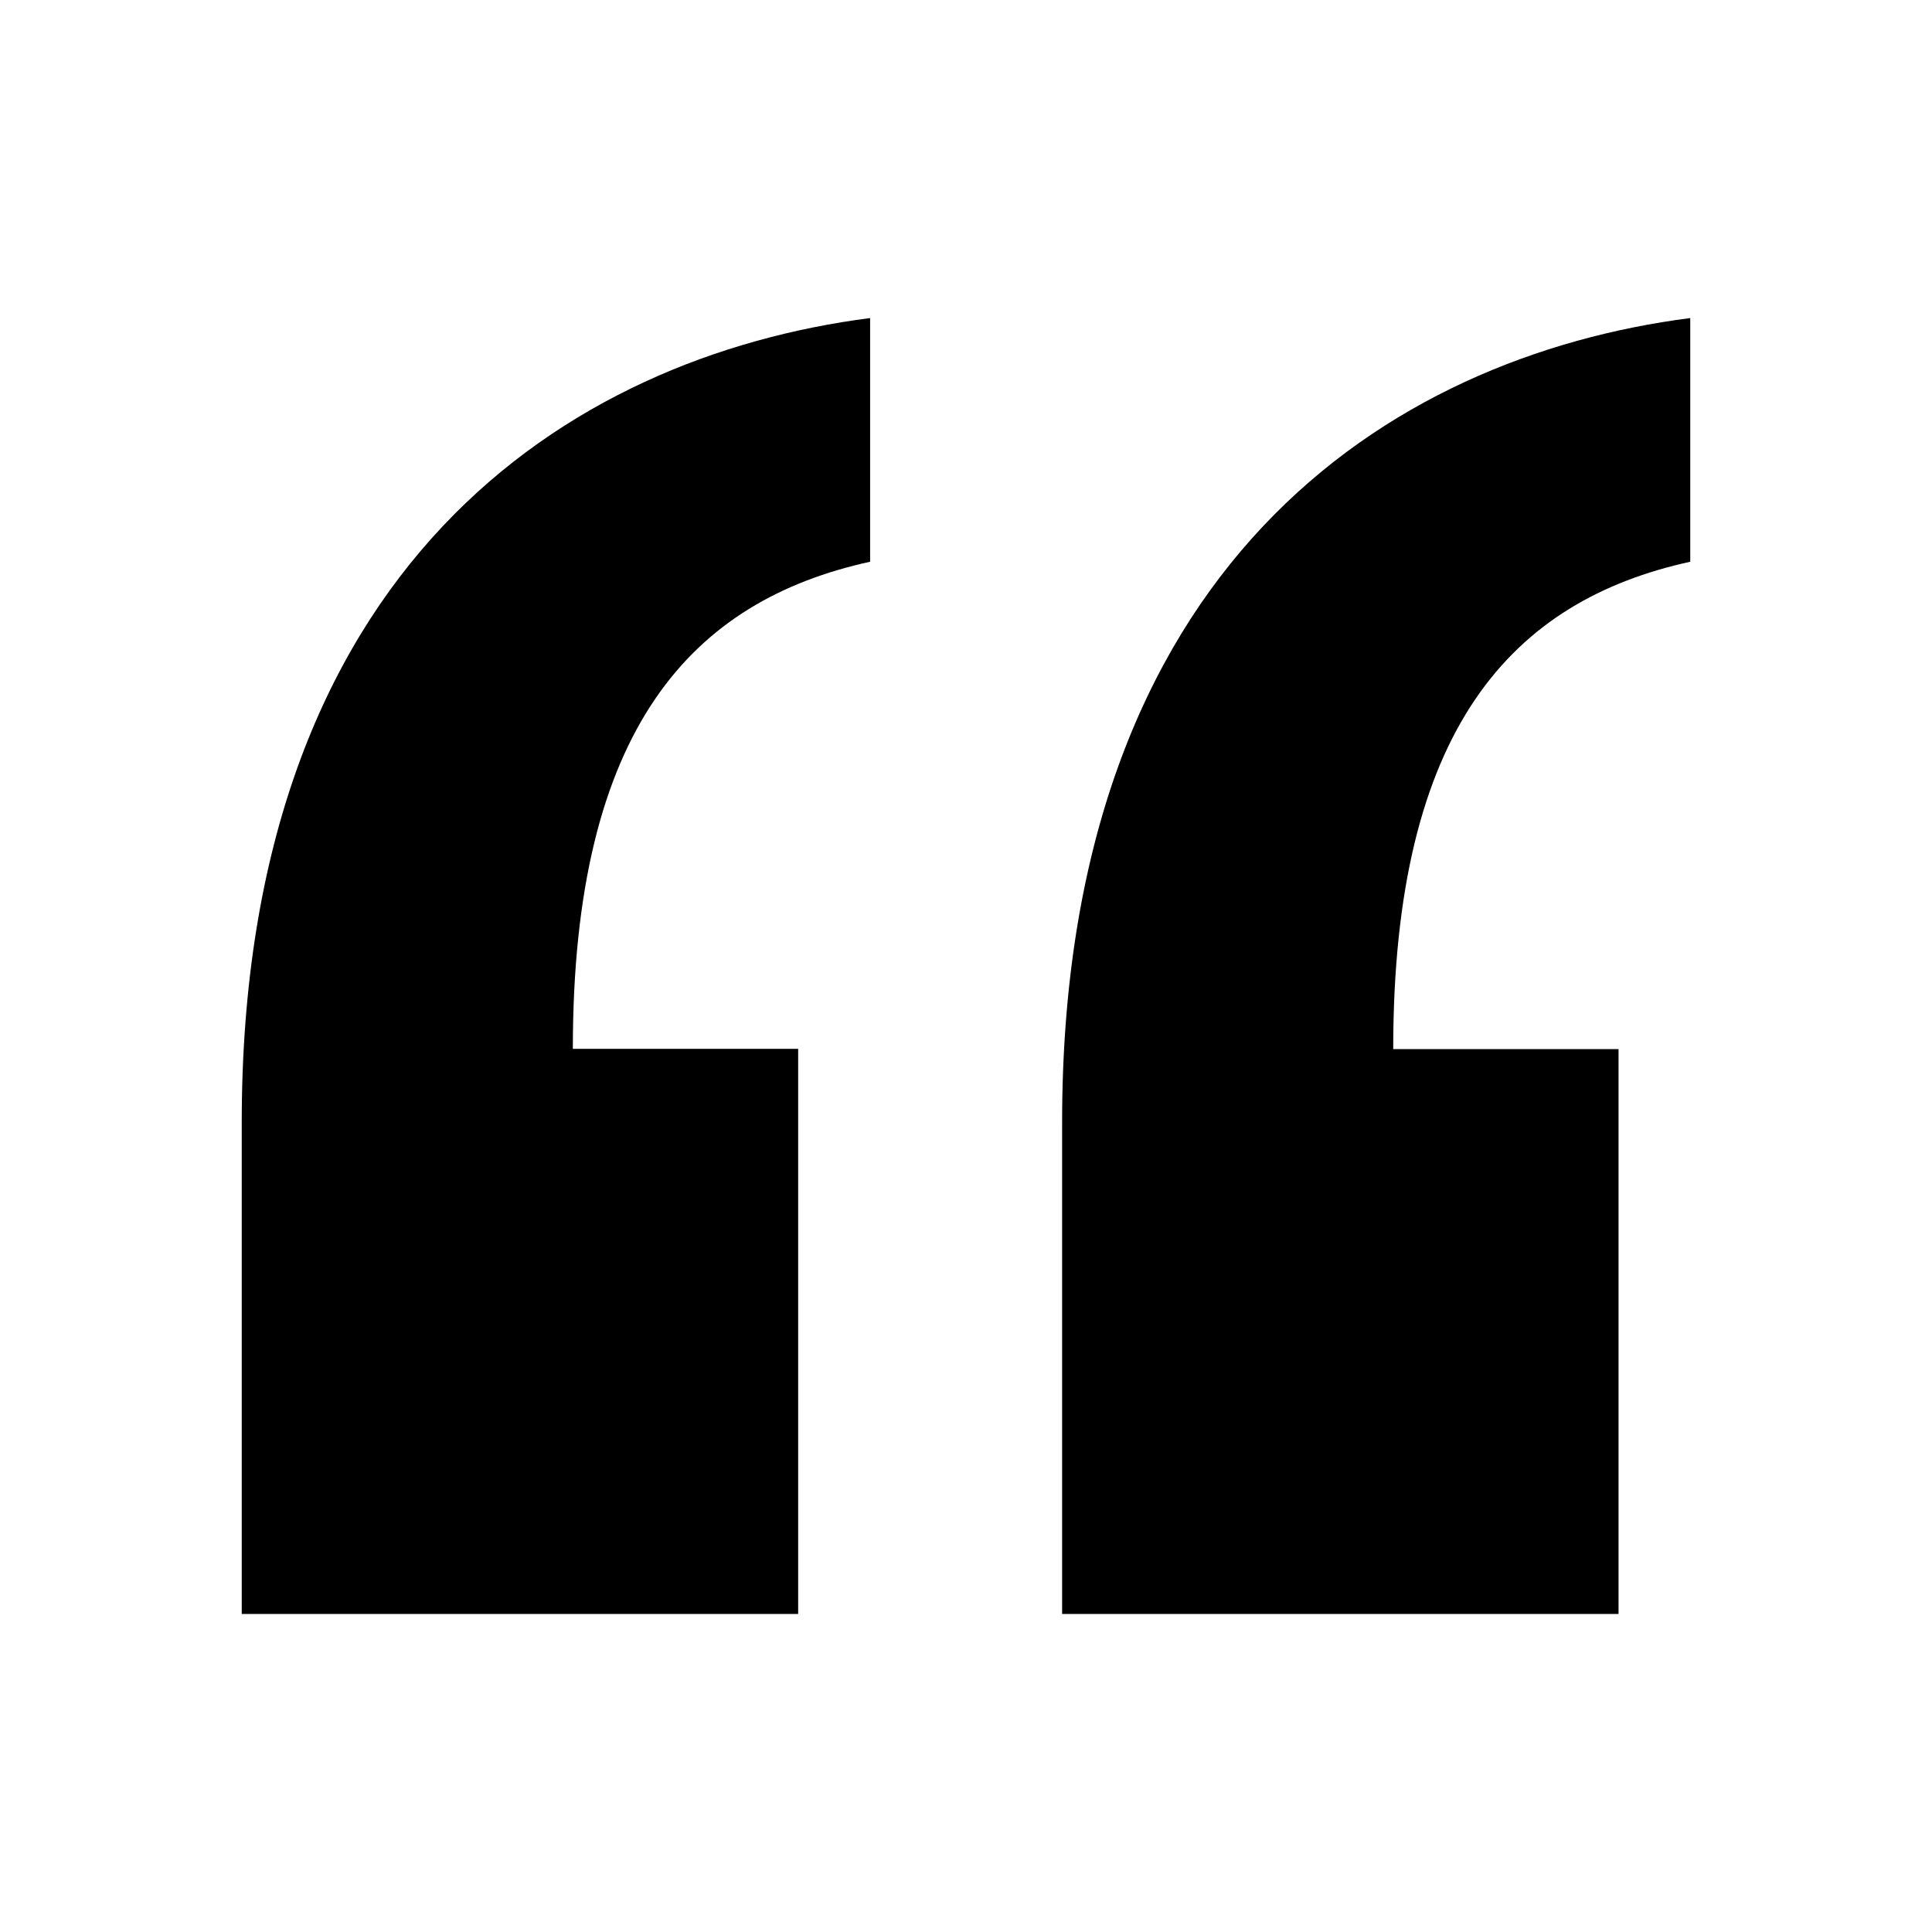
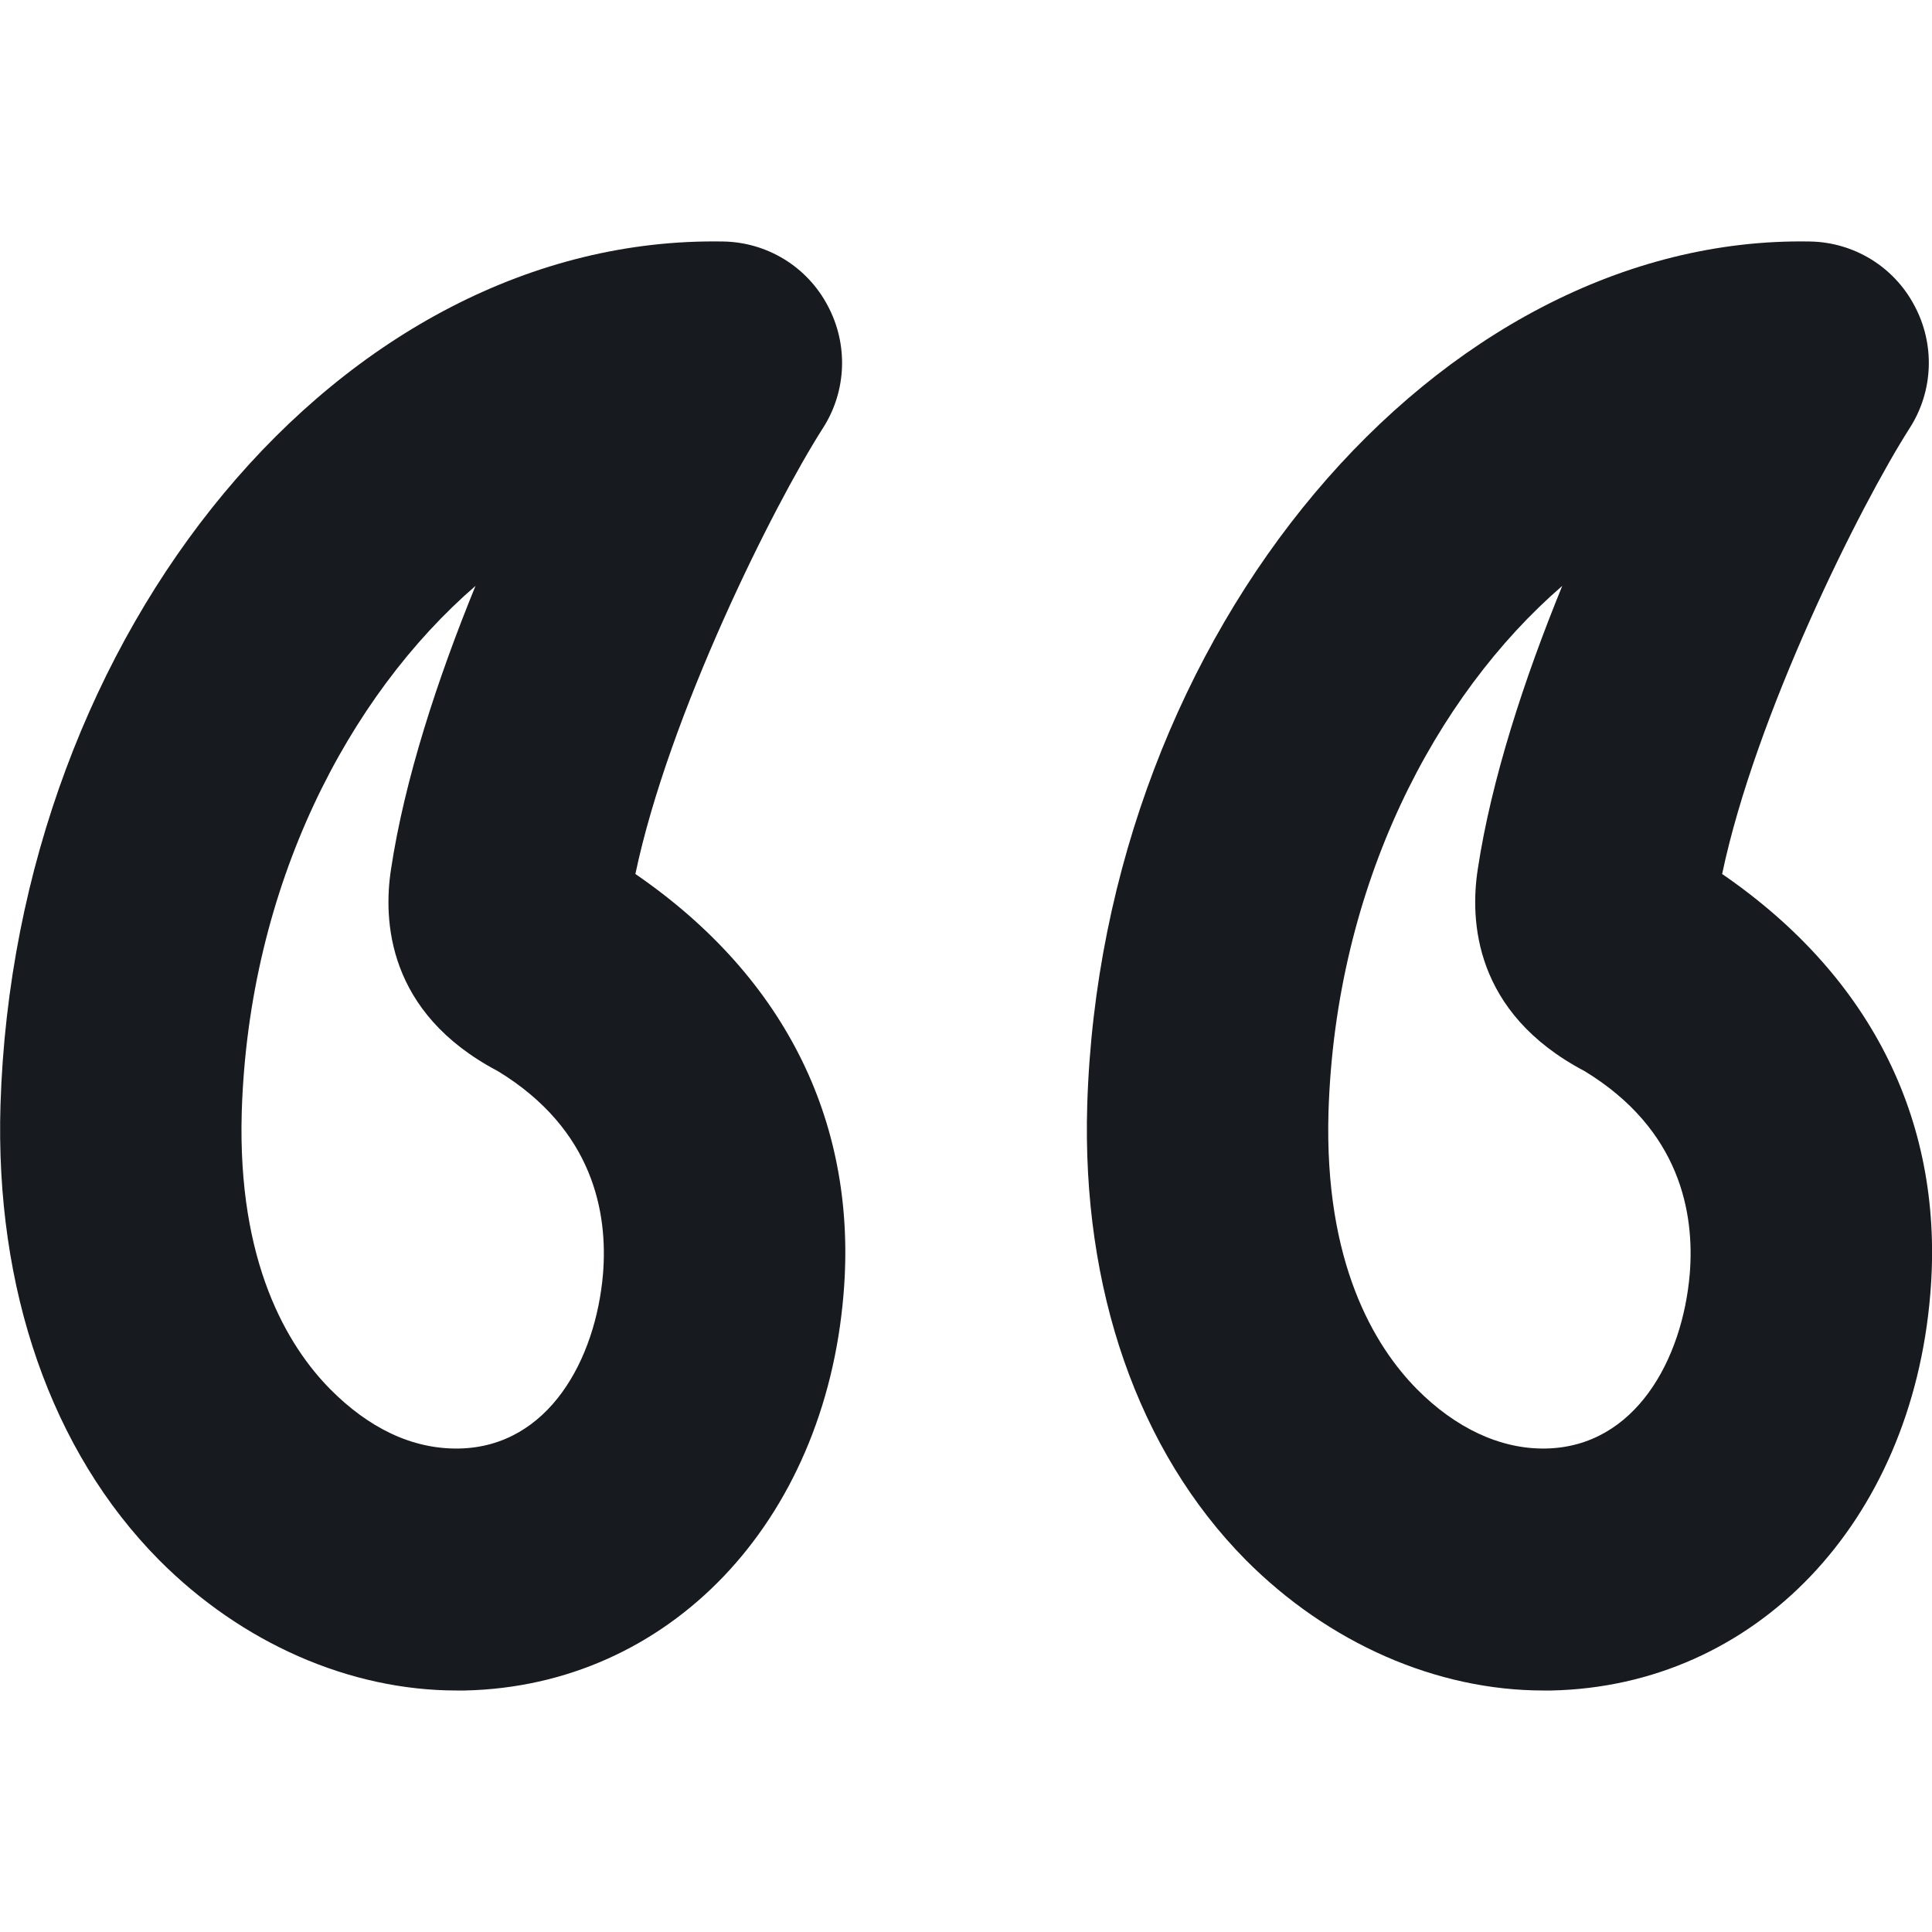
- <svg xmlns="http://www.w3.org/2000/svg" width="8" height="8" viewBox="0 0 8 8">
-   <path d="M1.001 4.646c0-2.301 1.352-3.168 2.602-3.329l0 1.009c-.734.161-1.231.684-1.231 2.017l.933 0 0 2.34-2.304 0 0-2.037zm5.998-2.32c-.734.161-1.23.685-1.23 2.018l.933 0 0 2.339-2.304 0 0-2.037c0-2.3 1.351-3.168 2.601-3.329l0 1.009z" fill-rule="evenodd" />
+ <svg xmlns="http://www.w3.org/2000/svg" width="8px" height="8px" viewBox="0 0 8 8" version="1.1">
+   <g id="New-Icon" stroke="none" stroke-width="1" fill="none" fill-rule="evenodd">
+     <g id="text/blockquote_8" fill="#171B1F">
+       <path d="M7.495,1 C7.676,1.003 7.842,1.104 7.927,1.265 C8.013,1.425 8.006,1.619 7.908,1.772 C7.701,2.096 7.269,2.962 7.131,3.619 C7.763,4.053 8.051,4.665 7.993,5.358 C7.915,6.306 7.269,6.982 6.424,7 L6.424,7 L6.391,7 C5.948,7 5.501,6.804 5.158,6.459 C4.713,6.009 4.479,5.339 4.502,4.575 C4.563,2.613 5.957,0.972 7.495,1 Z M2.995,1 C3.176,1.003 3.342,1.104 3.427,1.265 C3.513,1.425 3.506,1.619 3.408,1.772 C3.201,2.096 2.769,2.962 2.631,3.619 C3.263,4.053 3.551,4.665 3.493,5.358 C3.415,6.306 2.769,6.982 1.924,7 L1.924,7 L1.891,7 C1.448,7 1.001,6.804 0.658,6.459 C0.213,6.009 -0.021,5.339 0.002,4.575 C0.063,2.613 1.413,0.972 2.995,1 Z M6.469,2.426 C5.944,2.88 5.53,3.665 5.501,4.605 C5.483,5.229 5.691,5.574 5.868,5.753 C6.024,5.91 6.21,6.002 6.402,5.998 C6.772,5.99 6.967,5.629 6.997,5.274 C7.017,5.025 6.959,4.677 6.561,4.435 C6.101,4.193 6.087,3.808 6.119,3.6 C6.175,3.228 6.312,2.81 6.469,2.426 Z M1.969,2.426 C1.444,2.88 1.03,3.665 1.001,4.605 C0.983,5.229 1.191,5.574 1.368,5.753 C1.524,5.91 1.704,6.002 1.902,5.998 C2.272,5.99 2.467,5.629 2.497,5.274 C2.517,5.025 2.459,4.677 2.061,4.435 C1.601,4.193 1.587,3.808 1.619,3.6 C1.675,3.228 1.812,2.81 1.969,2.426 Z" id="fill" />
+     </g>
+   </g>
</svg>
